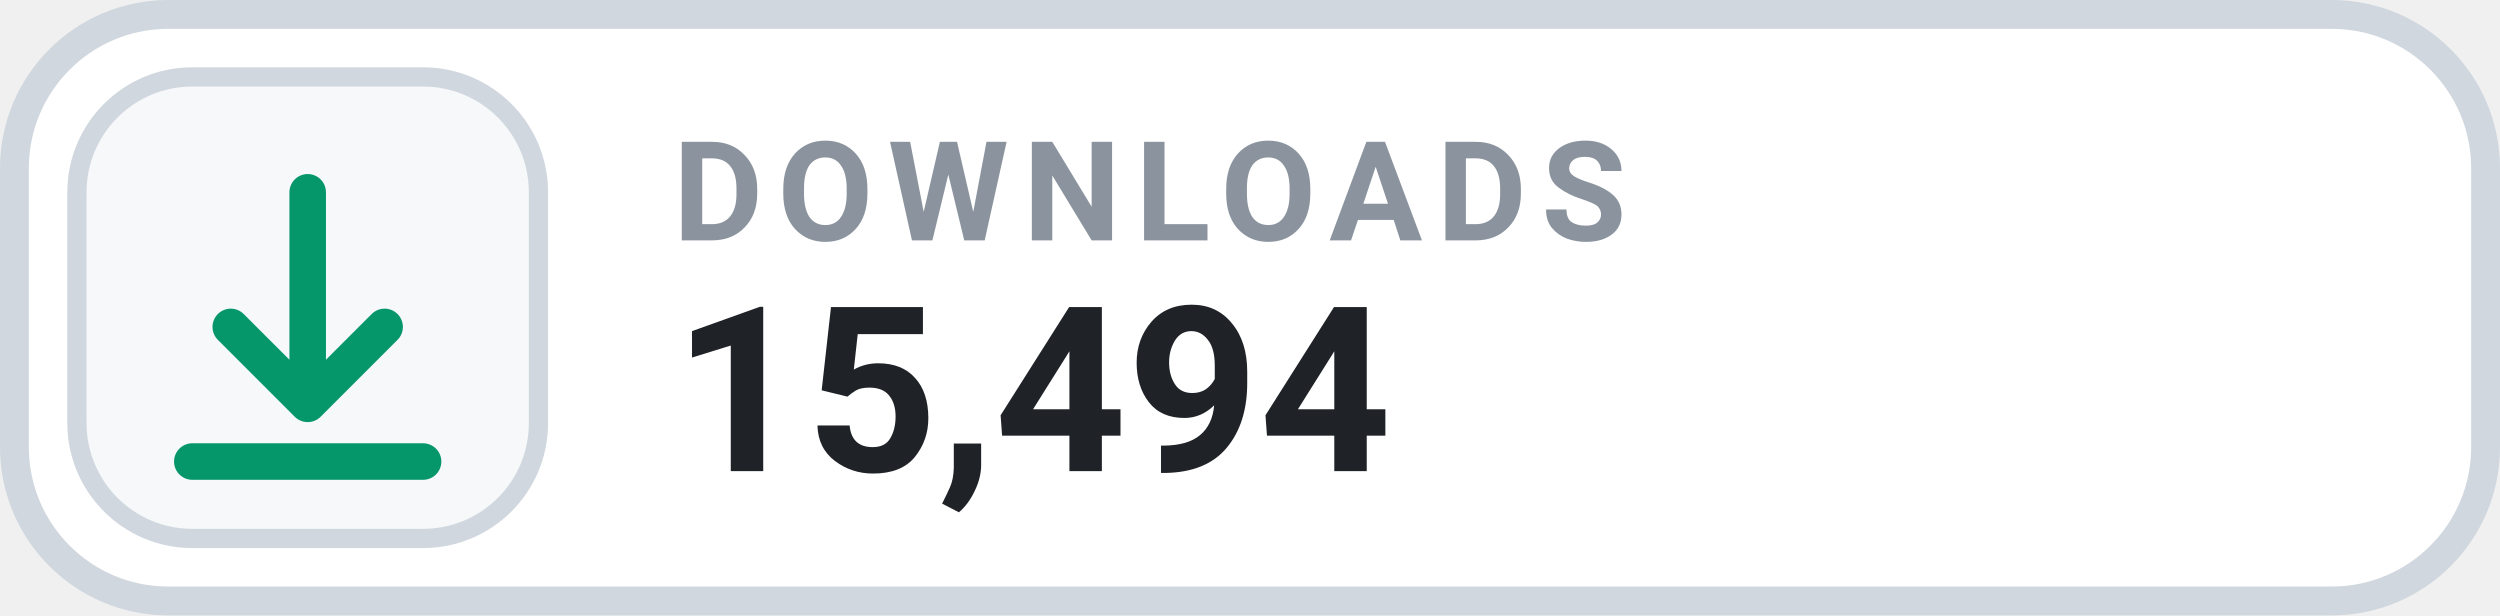
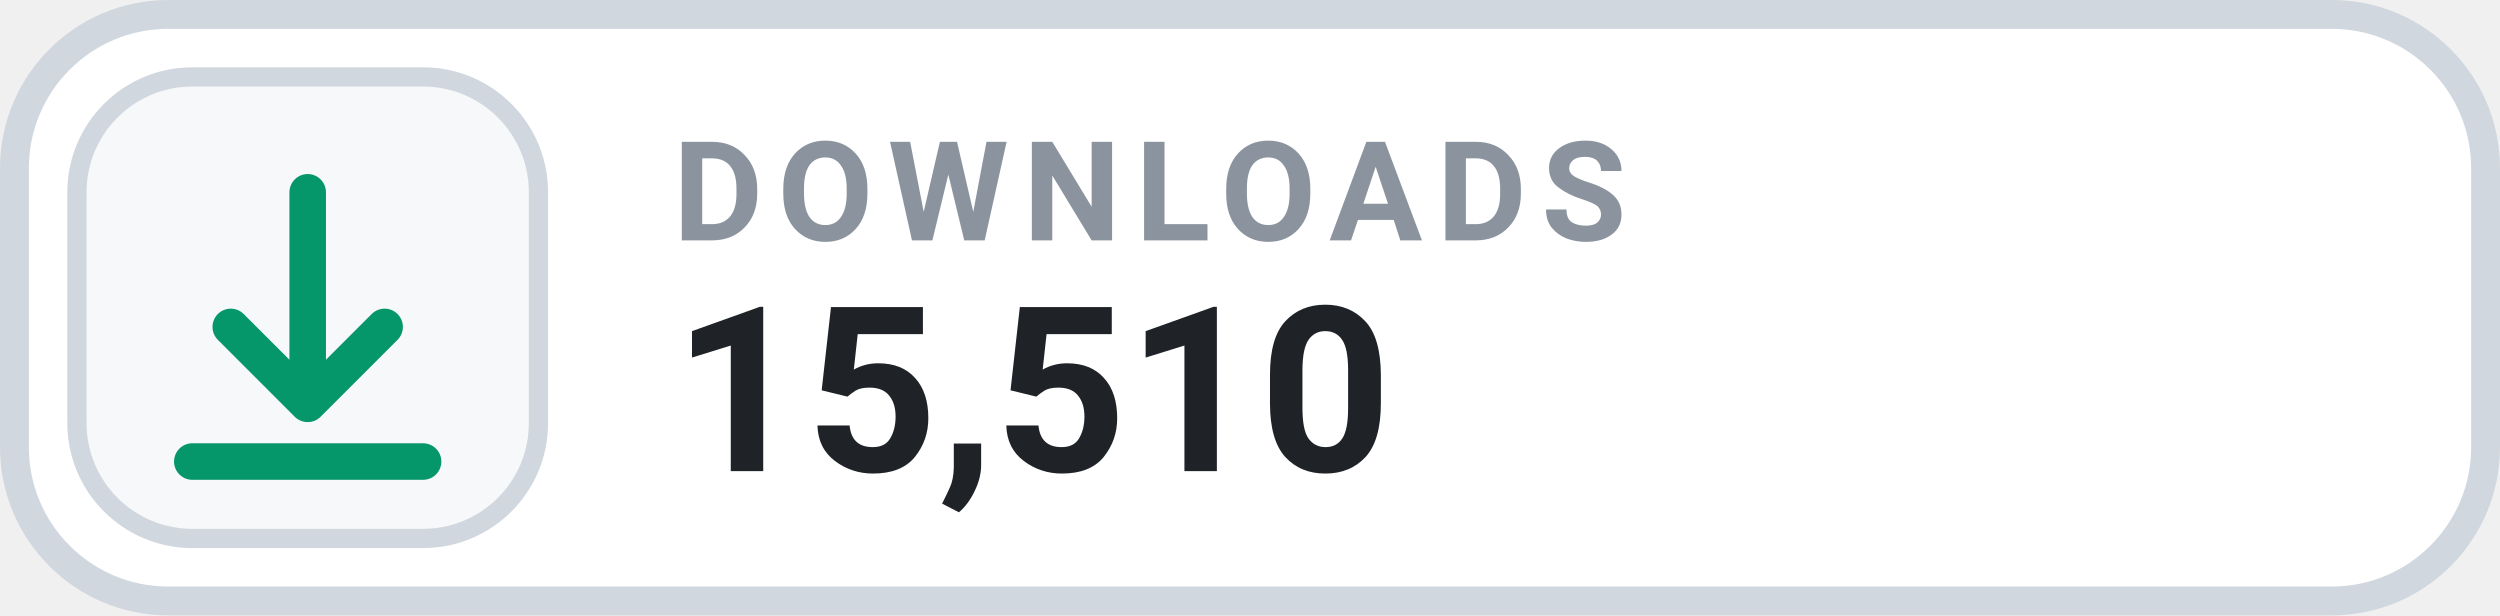
- <svg xmlns="http://www.w3.org/2000/svg" width="130" height="32" viewBox="0 0 130 32" role="img" aria-label="DOWNLOADS 15,494">
+ <svg xmlns="http://www.w3.org/2000/svg" width="130" height="32" viewBox="0 0 130 32" role="img" aria-label="DOWNLOADS 15,510">
  <rect x=".75" y=".75" width="128.5" height="30.5" rx="8" fill="#FFFFFF" stroke="#D0D7DE" stroke-width="1.5" />
  <rect x="4" y="4" width="24" height="24" rx="6" fill="#F6F8FA" stroke="#D0D7DE" stroke-width="1" />
  <g transform="translate(16 16)" style="color:#059669;">
    <path d="M0 -6 v11 m0 0 l4 -4 m-4 4 l-4 -4 M-6 8 h12" fill="none" stroke="currentColor" stroke-width="1.9" stroke-linecap="round" stroke-linejoin="round" />
  </g>
  <text x="35" y="12.5" fill="#8B949E" font-family="-apple-system,BlinkMacSystemFont,'Segoe UI',Roboto,Helvetica,Arial,sans-serif" font-size="7.2" font-weight="700" letter-spacing=".75">DOWNLOADS</text>
-   <text x="35" y="24.5" fill="#1F2328" font-family="-apple-system,BlinkMacSystemFont,'Segoe UI',Roboto,Helvetica,Arial,sans-serif" font-size="12" font-weight="700">15,494</text>
+   <text x="35" y="24.5" fill="#1F2328" font-family="-apple-system,BlinkMacSystemFont,'Segoe UI',Roboto,Helvetica,Arial,sans-serif" font-size="12" font-weight="700">15,510</text>
</svg>
